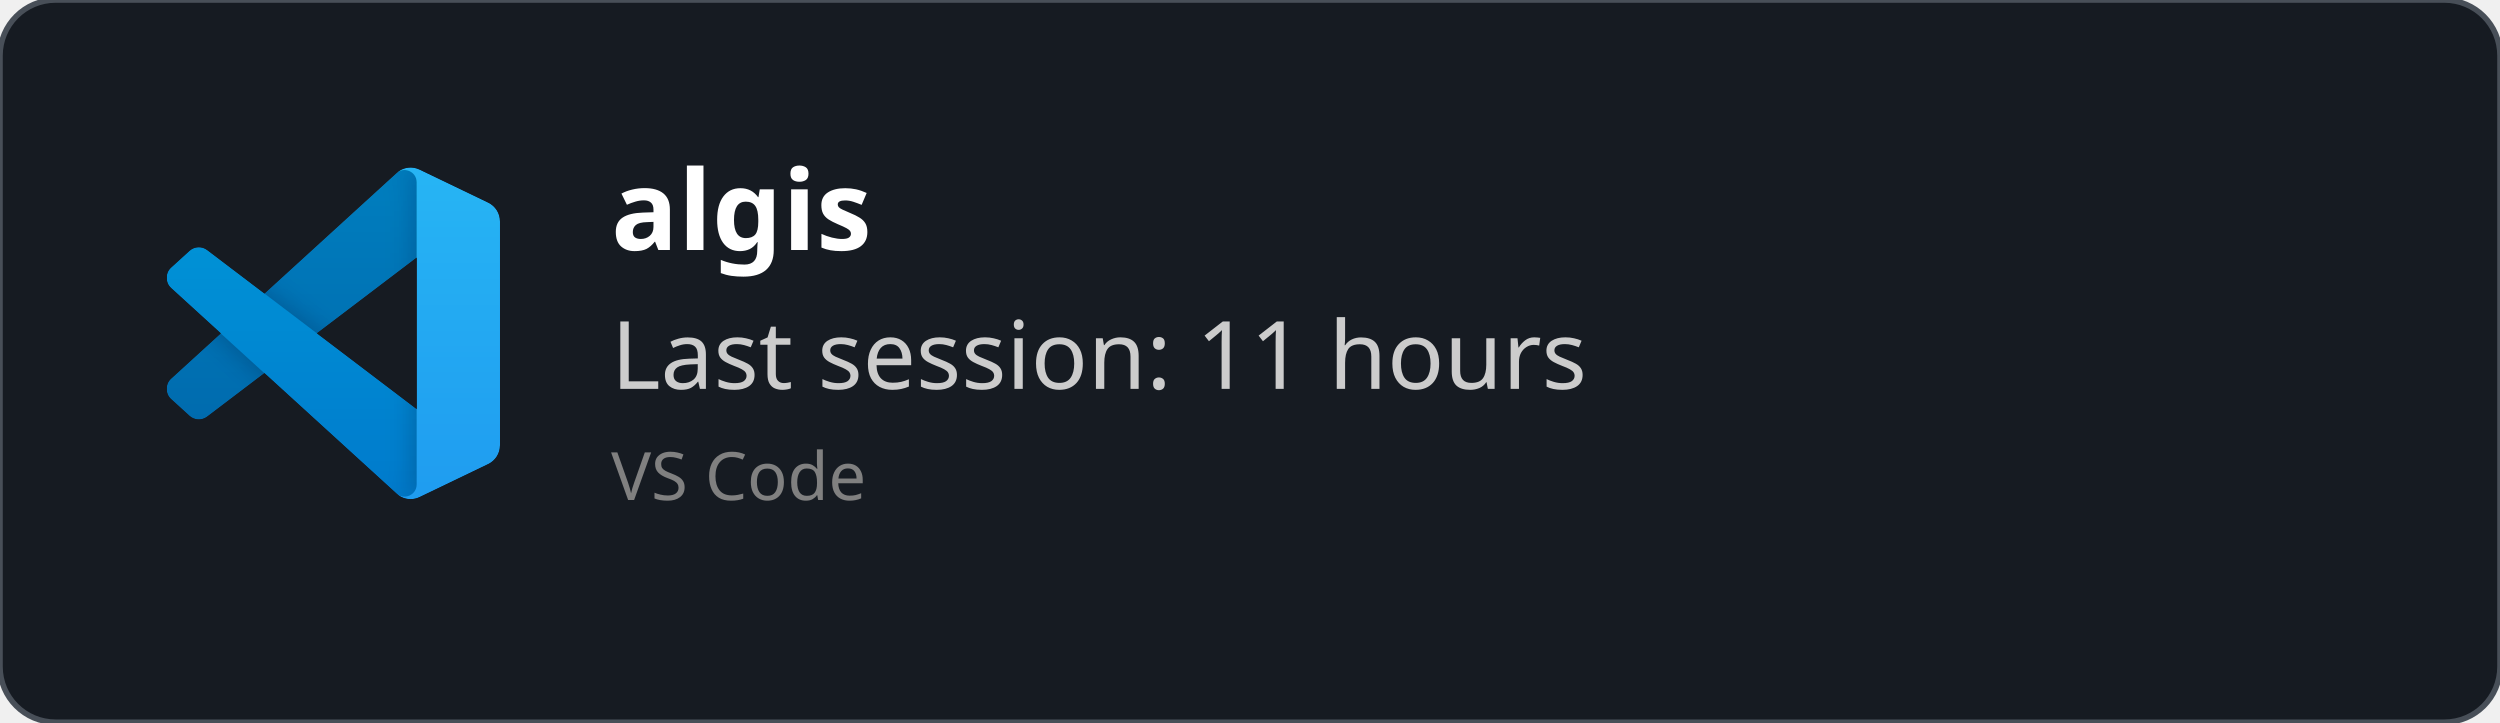
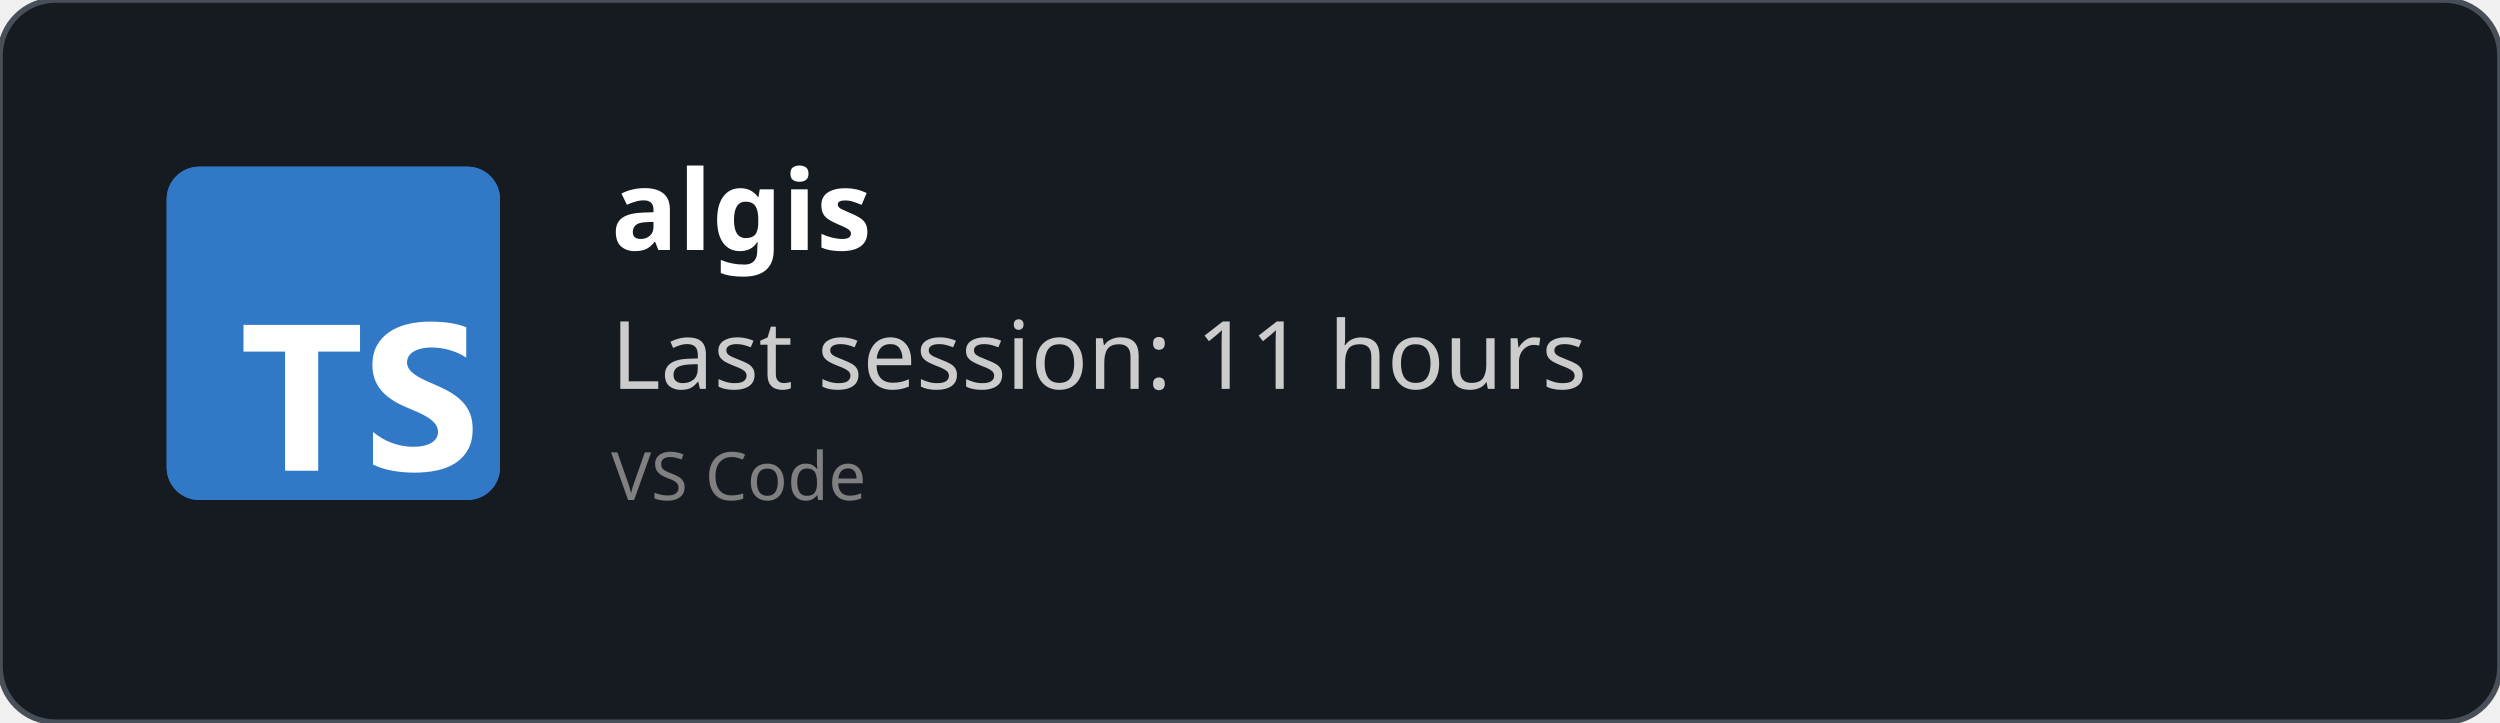
<svg xmlns="http://www.w3.org/2000/svg" width="450" height="130" viewBox="0 0 450 130" fill="none" role="img">
  <style>
    *{
        font-family: 'Segoe UI', Ubuntu, monospace
    }
    </style>
  <defs>
    <clipPath id="horizontalClip" x="20" y="20" width="500" height="200">
      <rect x="90" y="20" width="300" height="50" />
    </clipPath>
  </defs>
  <rect width="450" height="130" fill="rgba(22,27,34)" stroke="#484f58" stroke-width="1" fill-opacity="1" stroke-opacity="1" x="0" y="0" rx="10px" ry="10px">
    </rect>
-   <svg width="60" height="60" x="30" y="30" viewBox="0 0 100 100" fill="none" id="vscode">
-     <mask id="mask0" mask-type="alpha" maskUnits="userSpaceOnUse" x="0" y="0" width="100" height="100">
-       <path fill-rule="evenodd" clip-rule="evenodd" d="M70.912 99.317C72.487 99.931 74.283 99.891 75.873 99.126L96.461 89.22C98.624 88.179 100 85.989 100 83.587V16.413C100 14.011 98.624 11.822 96.461 10.781L75.873 0.874C73.786 -0.13 71.345 0.116 69.513 1.447C69.252 1.637 69.003 1.849 68.769 2.083L29.355 38.041L12.187 25.01C10.589 23.797 8.354 23.896 6.869 25.246L1.363 30.255C-0.453 31.906 -0.455 34.763 1.359 36.417L16.247 50L1.359 63.583C-0.455 65.237 -0.453 68.094 1.363 69.745L6.869 74.754C8.354 76.104 10.589 76.204 12.187 74.99L29.355 61.959L68.769 97.917C69.392 98.541 70.125 99.01 70.912 99.317ZM75.015 27.299L45.109 50L75.015 72.701V27.299Z" fill="white" />
-     </mask>
-     <g mask="url(#mask0)">
-       <path d="M96.461 10.796L75.857 0.876C73.472 -0.273 70.622 0.212 68.75 2.083L1.299 63.583C-0.516 65.237 -0.514 68.094 1.303 69.745L6.813 74.754C8.298 76.104 10.535 76.204 12.134 74.99L93.361 13.37C96.086 11.303 100 13.246 100 16.667V16.427C100 14.027 98.625 11.838 96.461 10.796Z" fill="#0065A9" />
-       <g filter="url(#filter0_d)">
-         <path d="M96.461 89.204L75.857 99.124C73.472 100.273 70.622 99.788 68.75 97.917L1.299 36.417C-0.516 34.763 -0.514 31.906 1.303 30.255L6.813 25.246C8.298 23.896 10.535 23.796 12.134 25.009L93.361 86.63C96.086 88.697 100 86.754 100 83.333V83.573C100 85.974 98.625 88.162 96.461 89.204Z" fill="#007ACC" />
-       </g>
-       <g filter="url(#filter1_d)">
-         <path d="M75.858 99.126C73.472 100.274 70.622 99.788 68.75 97.917C71.056 100.223 75 98.59 75 95.328V4.672C75 1.41 71.056 -0.223 68.75 2.083C70.622 0.211 73.472 -0.274 75.858 0.874L96.459 10.781C98.623 11.822 100 14.011 100 16.413V83.587C100 85.989 98.623 88.179 96.459 89.22L75.858 99.126Z" fill="#1F9CF0" />
-       </g>
-       <g style="mix-blend-mode:overlay" opacity="0.25">
-         <path fill-rule="evenodd" clip-rule="evenodd" d="M70.851 99.317C72.426 99.931 74.222 99.891 75.812 99.126L96.4 89.22C98.563 88.179 99.939 85.989 99.939 83.587V16.413C99.939 14.011 98.564 11.822 96.4 10.781L75.812 0.874C73.725 -0.13 71.284 0.116 69.453 1.447C69.191 1.637 68.942 1.849 68.708 2.083L29.294 38.041L12.126 25.01C10.528 23.796 8.293 23.896 6.809 25.246L1.302 30.255C-0.513 31.906 -0.515 34.763 1.298 36.417L16.186 50L1.298 63.583C-0.515 65.237 -0.513 68.094 1.302 69.745L6.809 74.754C8.293 76.104 10.528 76.204 12.126 74.99L29.294 61.959L68.708 97.917C69.332 98.54 70.064 99.01 70.851 99.317ZM74.954 27.299L45.048 50L74.954 72.701V27.299Z" fill="url(#paint0_linear)" />
-       </g>
-     </g>
-     <defs>
-       <filter id="filter0_d" x="-8.394" y="15.829" width="116.727" height="92.246" filterUnits="userSpaceOnUse" color-interpolation-filters="sRGB">
-         <feFlood flood-opacity="0" result="BackgroundImageFix" />
-         <feColorMatrix in="SourceAlpha" type="matrix" values="0 0 0 0 0 0 0 0 0 0 0 0 0 0 0 0 0 0 127 0" />
-         <feOffset />
-         <feGaussianBlur stdDeviation="4.167" />
-         <feColorMatrix type="matrix" values="0 0 0 0 0 0 0 0 0 0 0 0 0 0 0 0 0 0 0.25 0" />
-         <feBlend mode="overlay" in2="BackgroundImageFix" result="effect1_dropShadow" />
-         <feBlend mode="normal" in="SourceGraphic" in2="effect1_dropShadow" result="shape" />
-       </filter>
-       <filter id="filter1_d" x="60.417" y="-8.076" width="47.917" height="116.151" filterUnits="userSpaceOnUse" color-interpolation-filters="sRGB">
-         <feFlood flood-opacity="0" result="BackgroundImageFix" />
-         <feColorMatrix in="SourceAlpha" type="matrix" values="0 0 0 0 0 0 0 0 0 0 0 0 0 0 0 0 0 0 127 0" />
-         <feOffset />
-         <feGaussianBlur stdDeviation="4.167" />
-         <feColorMatrix type="matrix" values="0 0 0 0 0 0 0 0 0 0 0 0 0 0 0 0 0 0 0.25 0" />
-         <feBlend mode="overlay" in2="BackgroundImageFix" result="effect1_dropShadow" />
-         <feBlend mode="normal" in="SourceGraphic" in2="effect1_dropShadow" result="shape" />
-       </filter>
-       <linearGradient id="paint0_linear" x1="49.939" y1="0.258" x2="49.939" y2="99.742" gradientUnits="userSpaceOnUse">
-         <stop stop-color="white" />
-         <stop offset="1" stop-color="white" stop-opacity="0" />
-       </linearGradient>
-     </defs>
+   <svg fill="none" height="60" viewBox="0 0 512 512" width="60" x="30" y="30">
+     <rect fill="#3178c6" height="512" rx="50" width="512" />
+     <rect fill="#3178c6" height="512" rx="50" width="512" />
+     <path clip-rule="evenodd" d="m316.939 407.424v50.061c8.138 4.172 17.763 7.3 28.875 9.386s22.823 3.129 35.135 3.129c11.999 0 23.397-1.147 34.196-3.442 10.799-2.294 20.268-6.075 28.406-11.342 8.138-5.266 14.581-12.15 19.328-20.65s7.121-19.007 7.121-31.522c0-9.074-1.356-17.026-4.069-23.857s-6.625-12.906-11.738-18.225c-5.112-5.319-11.242-10.091-18.389-14.315s-15.207-8.213-24.18-11.967c-6.573-2.712-12.468-5.345-17.685-7.9-5.217-2.556-9.651-5.163-13.303-7.822-3.652-2.66-6.469-5.476-8.451-8.448-1.982-2.973-2.974-6.336-2.974-10.091 0-3.441.887-6.544 2.661-9.308s4.278-5.136 7.512-7.118c3.235-1.981 7.199-3.52 11.894-4.615 4.696-1.095 9.912-1.642 15.651-1.642 4.173 0 8.581.313 13.224.938 4.643.626 9.312 1.591 14.008 2.894 4.695 1.304 9.259 2.947 13.694 4.928 4.434 1.982 8.529 4.276 12.285 6.884v-46.776c-7.616-2.92-15.937-5.084-24.962-6.492s-19.381-2.112-31.066-2.112c-11.895 0-23.163 1.278-33.805 3.833s-20.006 6.544-28.093 11.967c-8.086 5.424-14.476 12.333-19.171 20.729-4.695 8.395-7.043 18.433-7.043 30.114 0 14.914 4.304 27.638 12.912 38.172 8.607 10.533 21.675 19.45 39.204 26.751 6.886 2.816 13.303 5.579 19.25 8.291s11.086 5.528 15.415 8.448c4.33 2.92 7.747 6.101 10.252 9.543 2.504 3.441 3.756 7.352 3.756 11.733 0 3.233-.783 6.231-2.348 8.995s-3.939 5.162-7.121 7.196-7.147 3.624-11.894 4.771c-4.748 1.148-10.303 1.721-16.668 1.721-10.851 0-21.597-1.903-32.24-5.71-10.642-3.806-20.502-9.516-29.579-17.13zm-84.159-123.342h64.22v-41.082h-179v41.082h63.906v182.918h50.874z" fill="#fff" fill-rule="evenodd" />
  </svg>
  <text x="110" y="45" font-size="20" clip-path="url(#horizontalClip)" font-weight="bold" font-family="Ubuntu" fill="white">
    algis
    </text>
  <text x="110" y="70" font-size="17px" font-family="Ubuntu" fill="#ccc">
    Last session: 11 hours
    </text>
  <text x="110" y="90" font-size="12px" font-family="Ubuntu" fill="grey">
    VS Code
    </text>
</svg>
